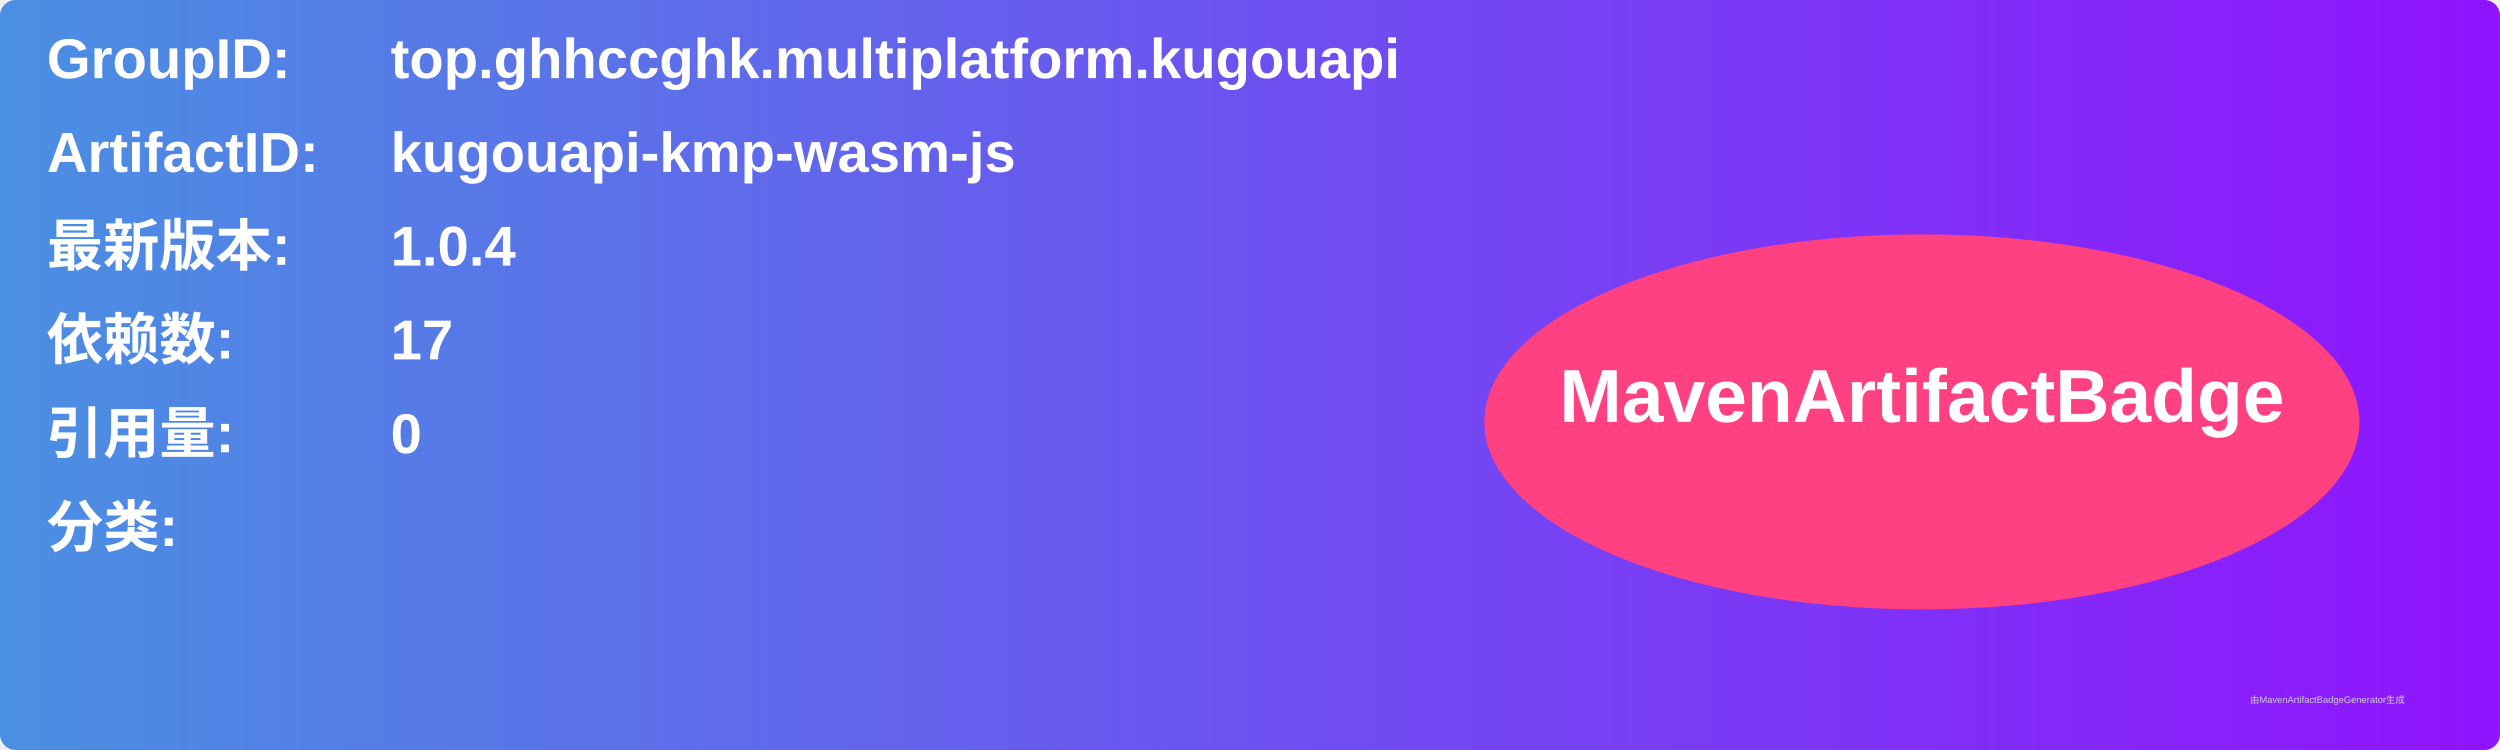
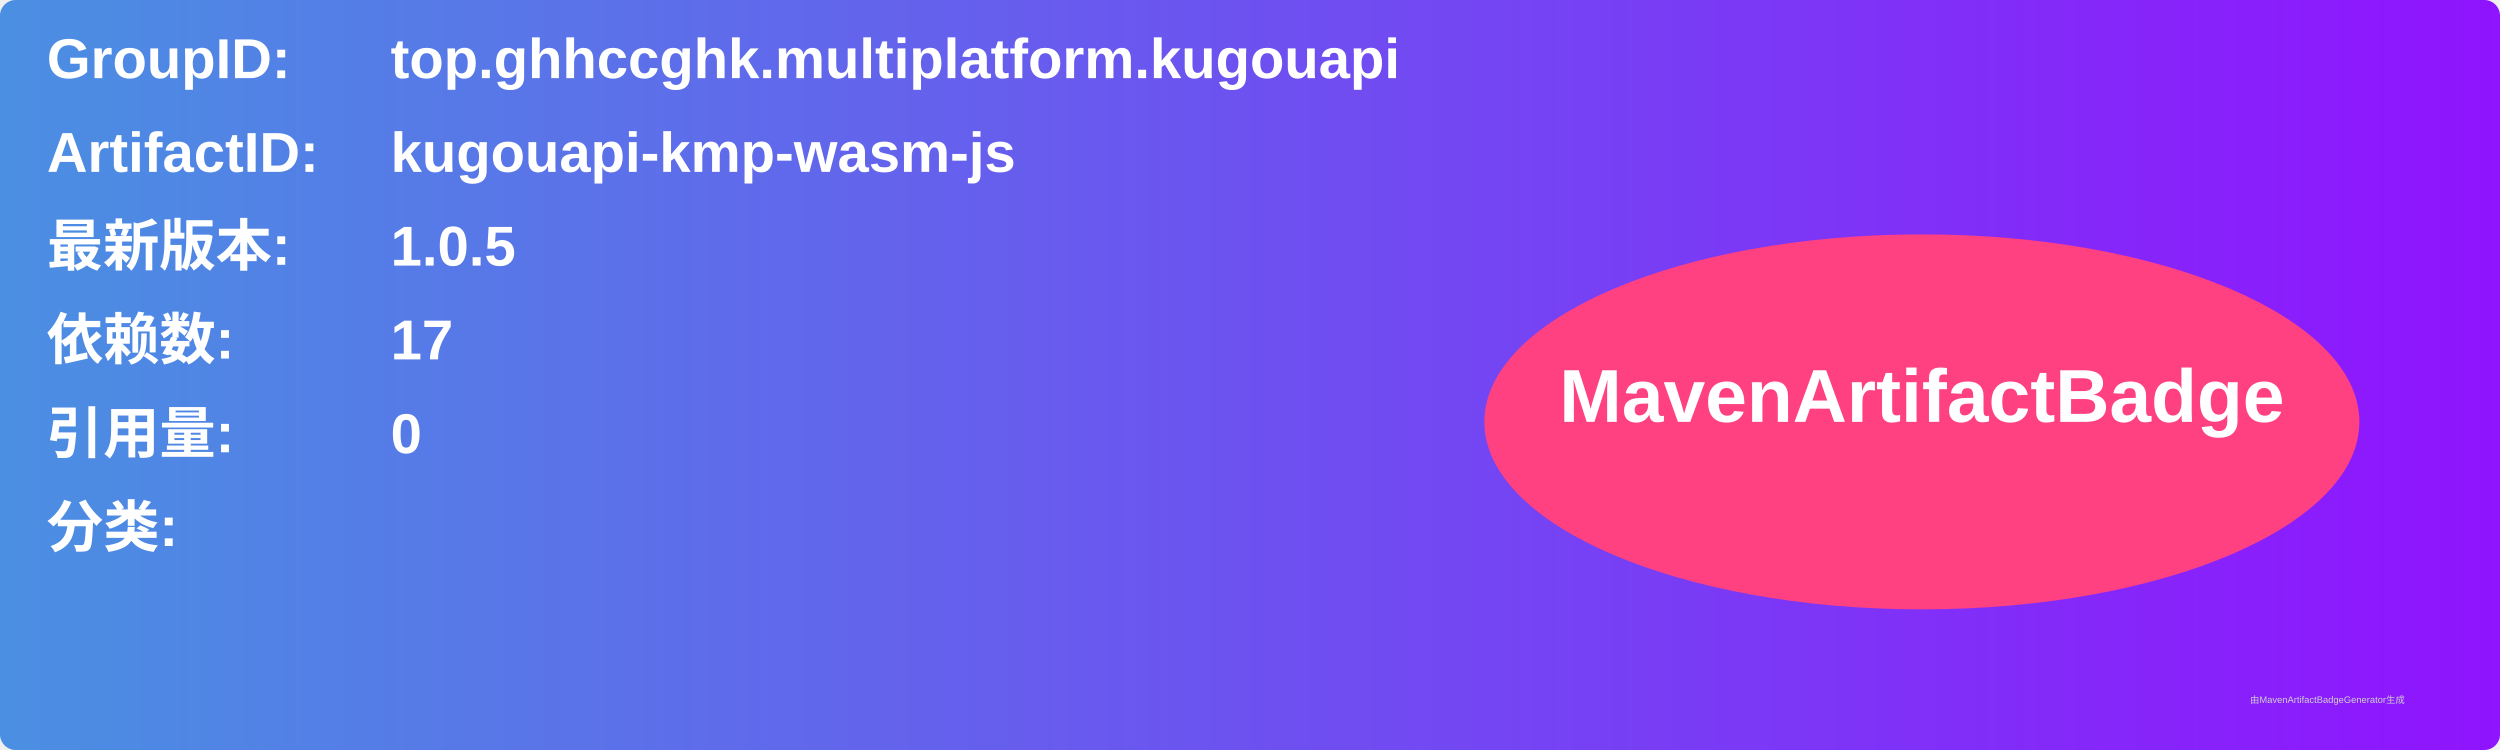
<svg xmlns="http://www.w3.org/2000/svg" width="800" height="240" viewBox="0 0 800 240">
  <linearGradient id="grad" x1="0%" y1="0%" x2="100%" y2="0%">
    <stop offset="0%" stop-color="#4a90e2" />
    <stop offset="100%" stop-color="#9013fe" />
  </linearGradient>
  <rect width="100%" height="100%" rx="5" ry="5" fill="url(#grad)" />
  <g transform="translate(15, 15)">
    <text x="0" y="10" font-family="Arial" font-size="18" fill="white" font-weight="bold" width="260">GroupID:</text>
    <text x="110" y="10" font-family="Arial" font-size="18" fill="white" font-weight="bold" width="460">top.ghhccghk.multiplatform.kugouapi</text>
    <text x="0" y="40" font-family="Arial" font-size="18" fill="white" font-weight="bold" width="260">ArtifactID:</text>
    <text x="110" y="40" font-family="Arial" font-size="18" fill="white" font-weight="bold" width="460">kugouapi-kmp-wasm-js</text>
    <text x="0" y="70" font-family="Arial" font-size="18" fill="white" font-weight="bold">最新版本:</text>
    <text x="110" y="70" font-family="Arial" font-size="18" fill="white" font-weight="bold">
-       <tspan font-weight="bold">1.0.4</tspan>
+       <tspan font-weight="bold">1.0.5</tspan>
    </text>
    <text x="0" y="100" font-family="Arial" font-size="18" fill="white" font-weight="bold">依赖数: </text>
    <text x="110" y="100" font-family="Arial" font-size="18" fill="white">
      <tspan font-weight="bold">17</tspan>
    </text>
    <text x="0" y="130" font-family="Arial" font-size="18" fill="white" font-weight="bold">引用量: </text>
    <text x="110" y="130" font-family="Arial" font-size="18" fill="white">
      <tspan font-weight="bold">0</tspan>
    </text>
    <text x="0" y="160" font-family="Arial" font-size="18" fill="white" font-weight="bold">分类:</text>
    <text x="10" y="190" font-family="Arial" font-size="10" fill="white">
      <tspan font-weight="bold" />
    </text>
    <ellipse cx="600" cy="120" rx="140" ry="60" fill="#ff4081" />
    <text x="600" y="120" text-anchor="middle" font-family="Arial" font-size="24" fill="white" font-weight="bold">MavenArtifactBadge</text>
  </g>
  <text x="720" y="225" font-family="Arial" font-size="3" fill="#d0d0d0">由MavenArtifactBadgeGenerator生成</text>
</svg>
